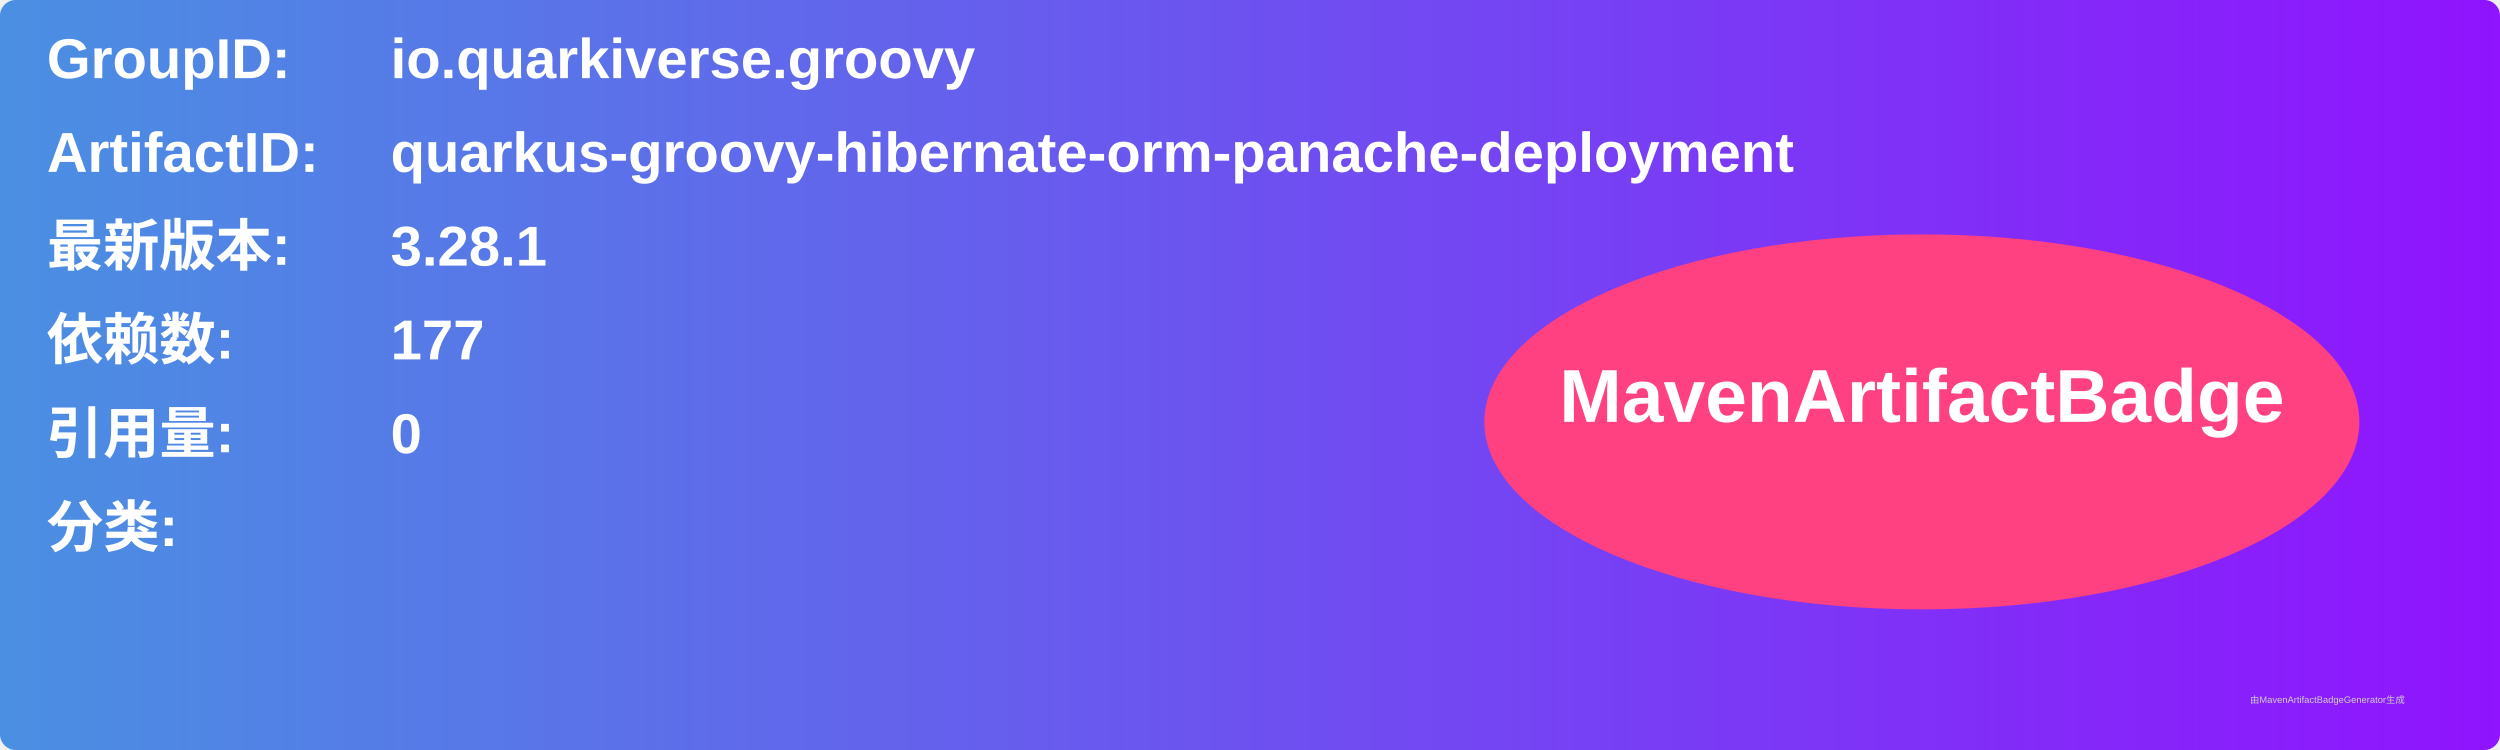
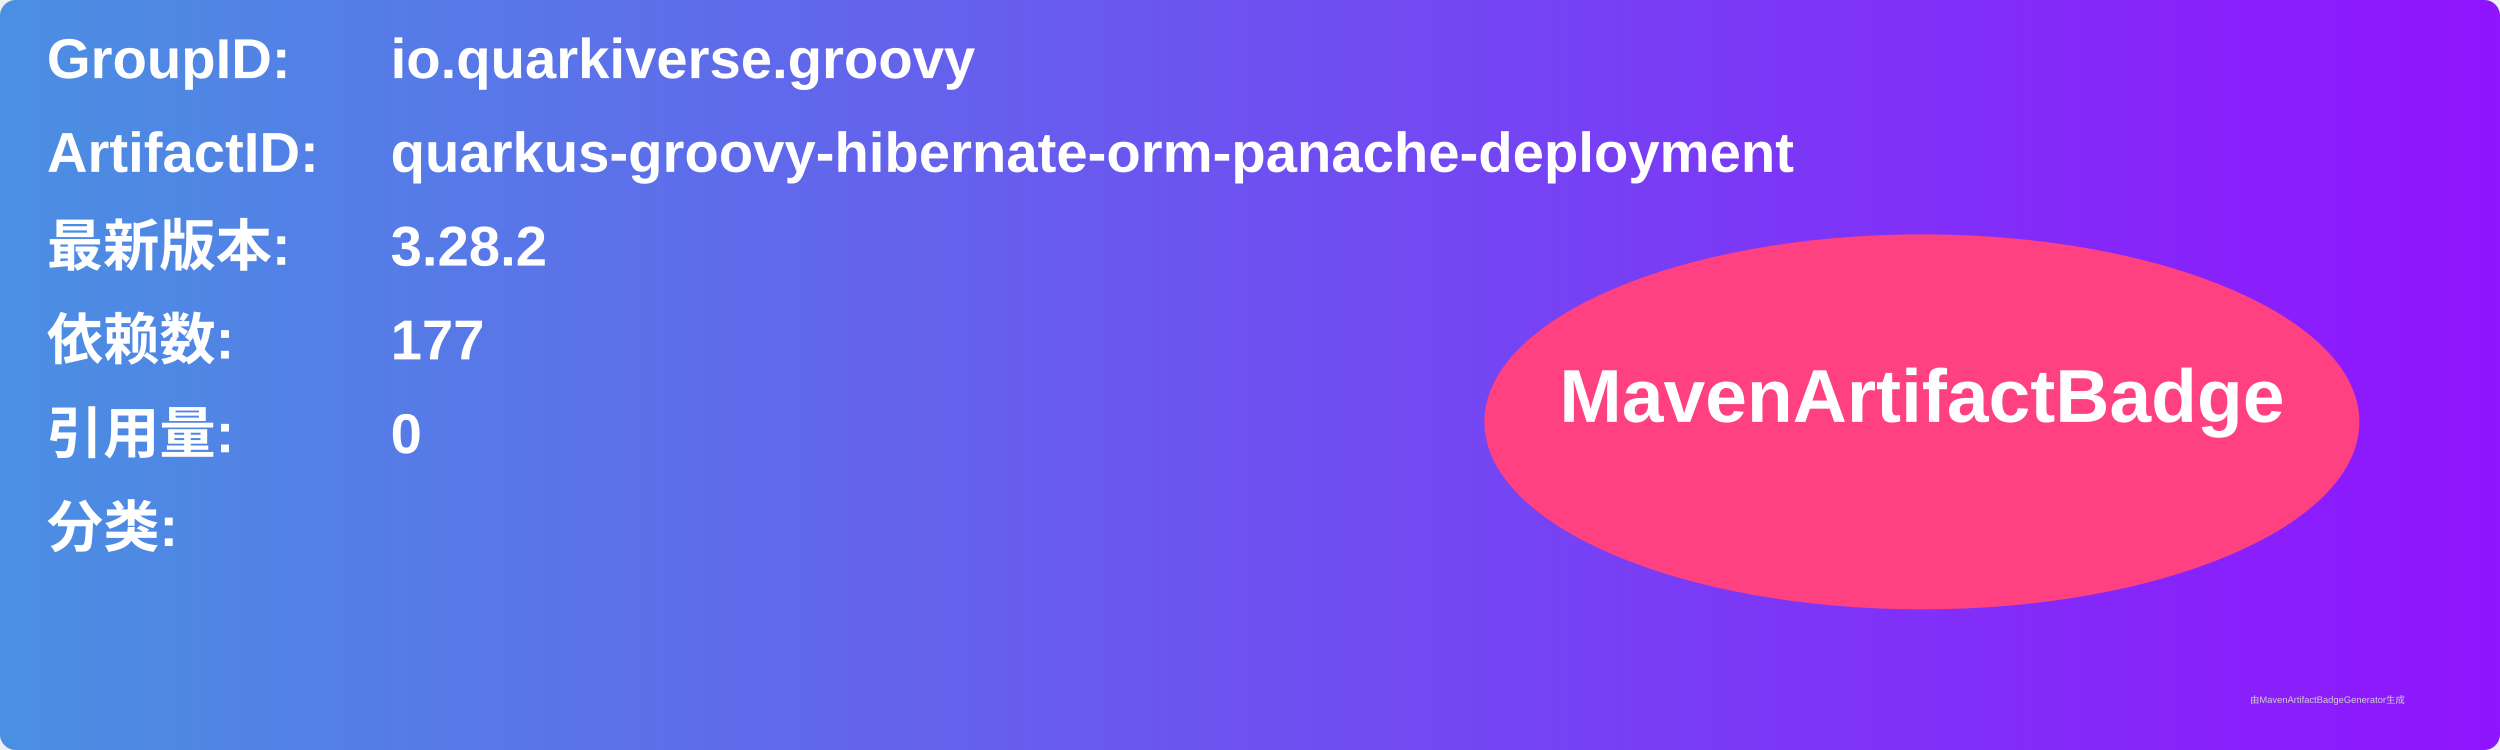
<svg xmlns="http://www.w3.org/2000/svg" width="800" height="240" viewBox="0 0 800 240">
  <linearGradient id="grad" x1="0%" y1="0%" x2="100%" y2="0%">
    <stop offset="0%" stop-color="#4a90e2" />
    <stop offset="100%" stop-color="#9013fe" />
  </linearGradient>
  <rect width="100%" height="100%" rx="5" ry="5" fill="url(#grad)" />
  <g transform="translate(15, 15)">
    <text x="0" y="10" font-family="Arial" font-size="18" fill="white" font-weight="bold" width="260">GroupID:</text>
    <text x="110" y="10" font-family="Arial" font-size="18" fill="white" font-weight="bold" width="460">io.quarkiverse.groovy</text>
    <text x="0" y="40" font-family="Arial" font-size="18" fill="white" font-weight="bold" width="260">ArtifactID:</text>
    <text x="110" y="40" font-family="Arial" font-size="18" fill="white" font-weight="bold" width="460">quarkus-groovy-hibernate-orm-panache-deployment</text>
    <text x="0" y="70" font-family="Arial" font-size="18" fill="white" font-weight="bold">最新版本:</text>
    <text x="110" y="70" font-family="Arial" font-size="18" fill="white" font-weight="bold">
-       <tspan font-weight="bold">3.28.1</tspan>
+       <tspan font-weight="bold">3.28.2</tspan>
    </text>
    <text x="0" y="100" font-family="Arial" font-size="18" fill="white" font-weight="bold">依赖数: </text>
    <text x="110" y="100" font-family="Arial" font-size="18" fill="white">
      <tspan font-weight="bold">177</tspan>
    </text>
    <text x="0" y="130" font-family="Arial" font-size="18" fill="white" font-weight="bold">引用量: </text>
    <text x="110" y="130" font-family="Arial" font-size="18" fill="white">
      <tspan font-weight="bold">0</tspan>
    </text>
    <text x="0" y="160" font-family="Arial" font-size="18" fill="white" font-weight="bold">分类:</text>
    <text x="10" y="190" font-family="Arial" font-size="10" fill="white">
      <tspan font-weight="bold" />
    </text>
    <ellipse cx="600" cy="120" rx="140" ry="60" fill="#ff4081" />
    <text x="600" y="120" text-anchor="middle" font-family="Arial" font-size="24" fill="white" font-weight="bold">MavenArtifactBadge</text>
  </g>
  <text x="720" y="225" font-family="Arial" font-size="3" fill="#d0d0d0">由MavenArtifactBadgeGenerator生成</text>
</svg>
